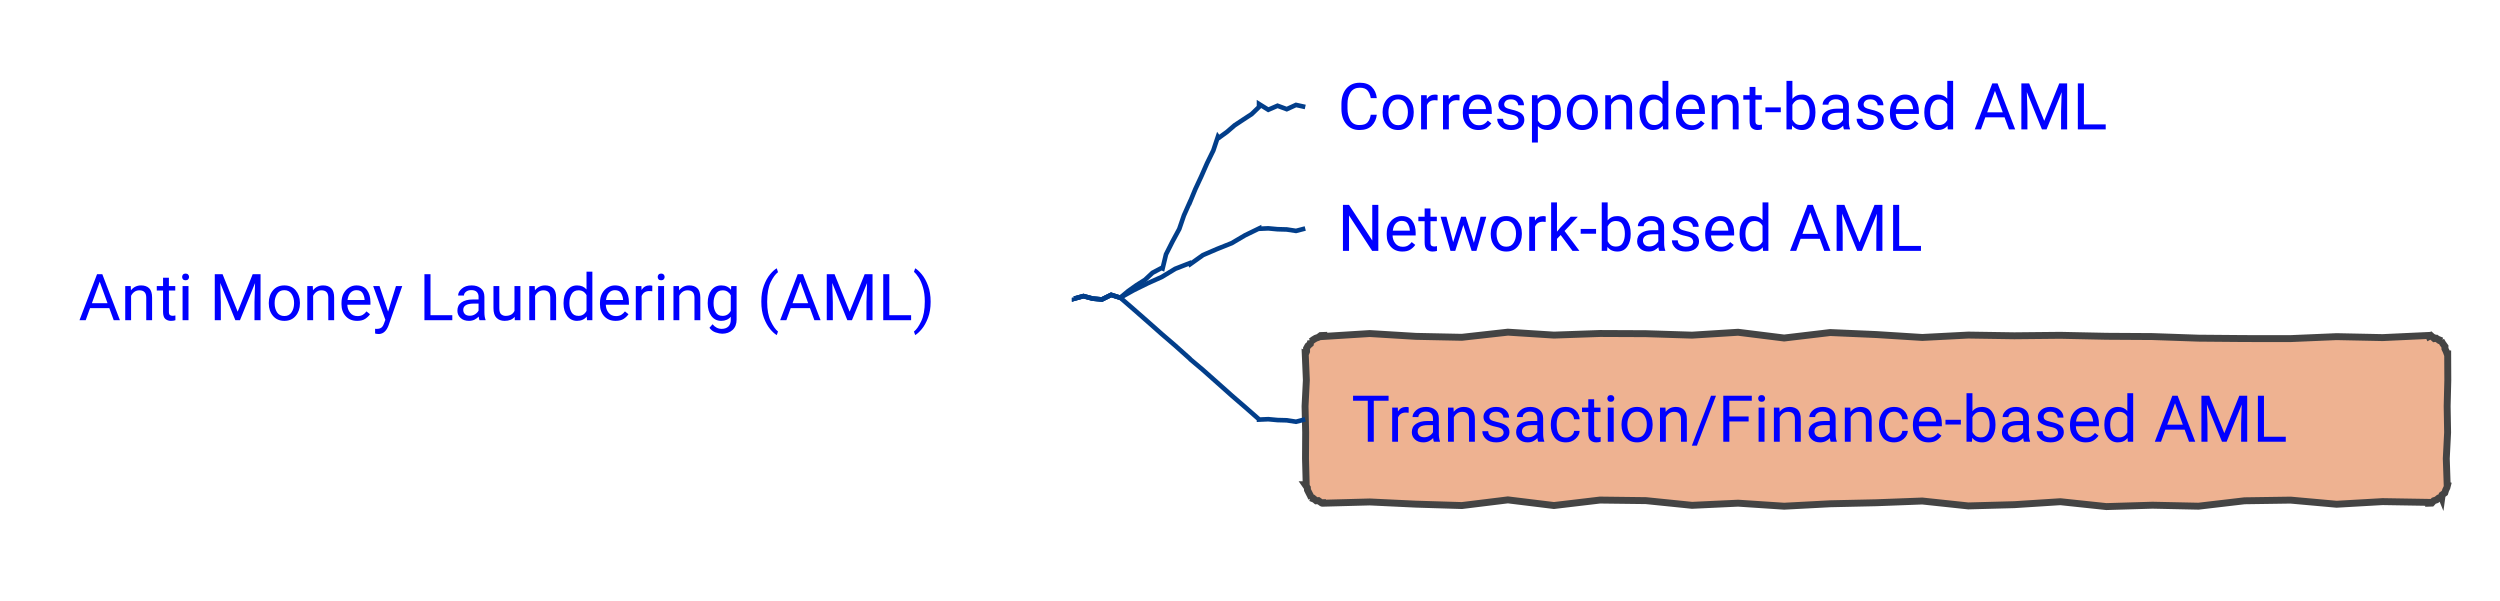
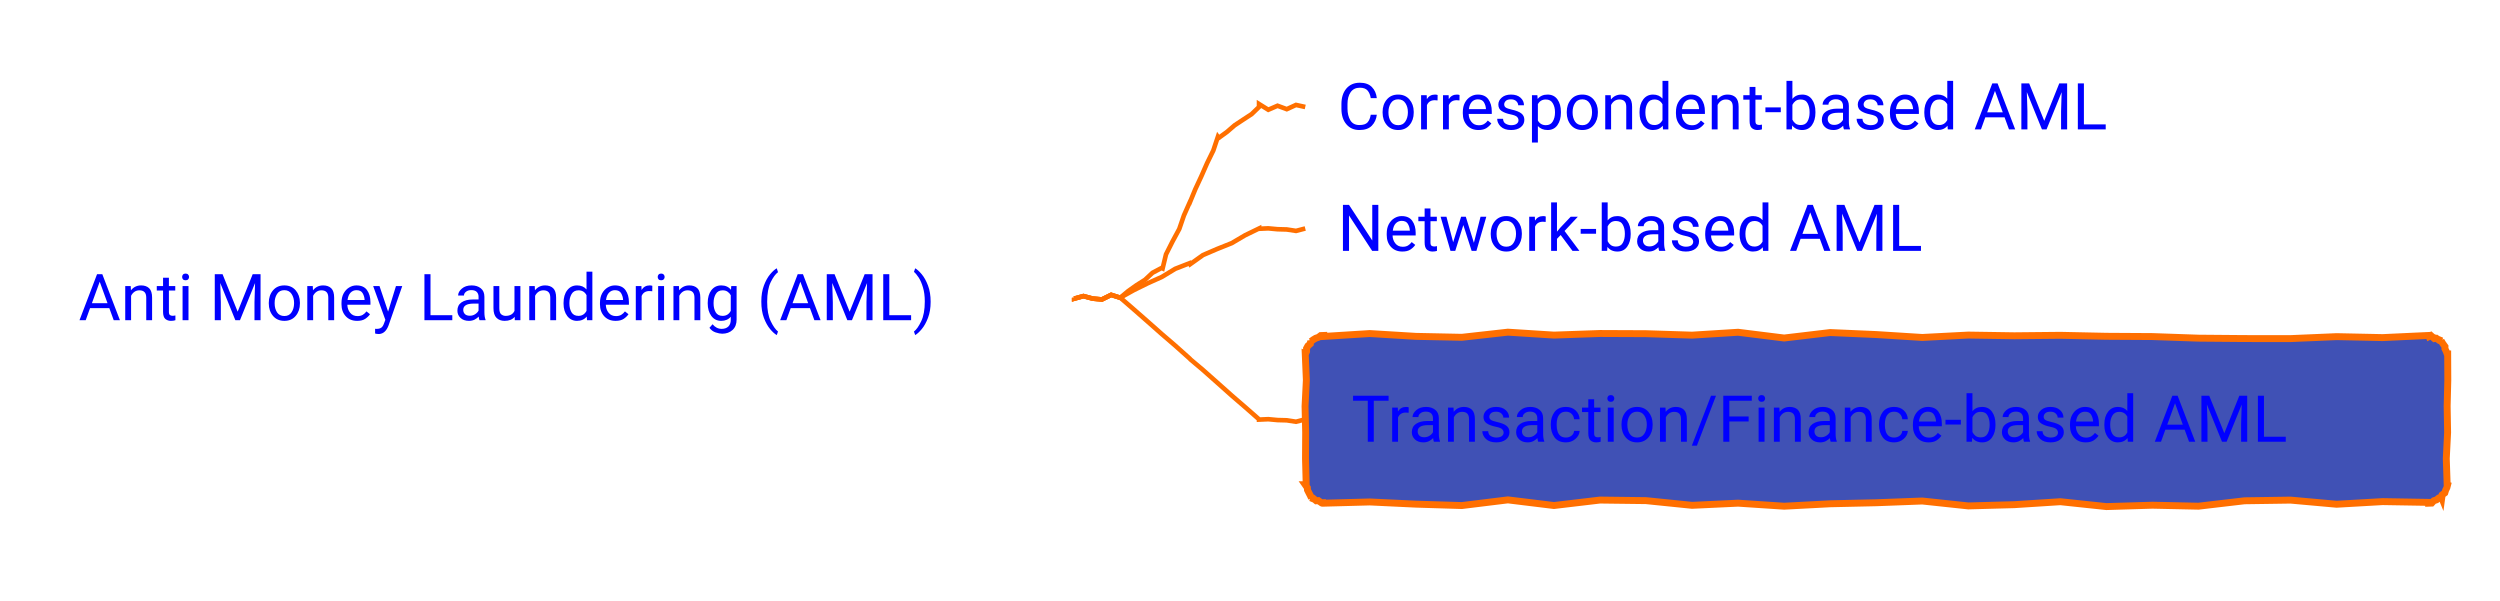
- <svg xmlns="http://www.w3.org/2000/svg" xmlns:xlink="http://www.w3.org/1999/xlink" contentStyleType="text/css" data-diagram-type="MINDMAP" height="130px" preserveAspectRatio="none" style="width:541px;height:130px;background:#FFFFFF;" version="1.1" viewBox="0 0 541 130" width="541px" zoomAndPan="magnify">
+ <svg xmlns="http://www.w3.org/2000/svg" xmlns:xlink="http://www.w3.org/1999/xlink" contentStyleType="text/css" data-diagram-type="MINDMAP" height="130px" preserveAspectRatio="none" style="width:541px;height:130px;" version="1.1" viewBox="0 0 541 130" width="541px" zoomAndPan="magnify">
  <defs />
  <g>
    <a href="/use-case/client-360/know-your-customer/anti-money-laundering/" target="_top" title="/use-case/client-360/know-your-customer/anti-money-laundering/" xlink:actuate="onRequest" xlink:href="/use-case/client-360/know-your-customer/anti-money-laundering/" xlink:show="new" xlink:title="/use-case/client-360/know-your-customer/anti-money-laundering/" xlink:type="simple">
      <text fill="#0000FF" font-family="'Roboto'" font-size="14" lengthAdjust="spacing" textLength="207.006" x="17" y="69.292">Anti Money Laundering (AML)</text>
    </a>
    <a href="/use-case/client-360/know-your-customer/anti-money-laundering/correspondent-based-aml/" target="_top" title="/use-case/client-360/know-your-customer/anti-money-laundering/correspondent-based-aml/" xlink:actuate="onRequest" xlink:href="/use-case/client-360/know-your-customer/anti-money-laundering/correspondent-based-aml/" xlink:show="new" xlink:title="/use-case/client-360/know-your-customer/anti-money-laundering/correspondent-based-aml/" xlink:type="simple">
      <text fill="#0000FF" font-family="'Roboto'" font-size="14" lengthAdjust="spacing" textLength="185.165" x="289.456" y="27.995">Correspondent-based AML</text>
    </a>
-     <path d="M232.456,64.445 L232.456,64.632 L234.456,64.077 L236.456,64.617 L238.456,64.801 L240.456,63.811 L242.456,64.445 L242.456,64.445 L242.436,64.417 L244.126,63.001 L245.919,61.726 L247.782,60.549 L249.401,59.034 L251.362,57.993 L251.588,58.09 L252.324,55.043 L253.719,52.28 L255.195,49.551 L256.202,46.621 L257.456,43.797 L257.484,43.809 L258.662,40.952 L259.966,38.15 L261.21,35.321 L262.57,32.543 L263.55,29.601 L263.725,29.843 L265.508,28.555 L267.179,27.112 L269.014,25.896 L270.858,24.692 L272.456,23.148 L272.456,22.507 L274.456,23.752 L276.456,22.885 L278.456,23.623 L280.456,22.708 L282.456,23.148" fill="none" style="stroke:#023E8A;stroke-width:1;" />
+     <path d="M232.456,64.445 L232.456,64.632 L234.456,64.077 L236.456,64.617 L238.456,64.801 L240.456,63.811 L242.456,64.445 L242.456,64.445 L242.436,64.417 L244.126,63.001 L245.919,61.726 L247.782,60.549 L249.401,59.034 L251.362,57.993 L251.588,58.09 L252.324,55.043 L253.719,52.28 L255.195,49.551 L256.202,46.621 L257.456,43.797 L257.484,43.809 L258.662,40.952 L259.966,38.15 L261.21,35.321 L262.57,32.543 L263.55,29.601 L263.725,29.843 L265.508,28.555 L267.179,27.112 L269.014,25.896 L270.858,24.692 L272.456,23.148 L272.456,22.507 L274.456,23.752 L276.456,22.885 L278.456,23.623 L280.456,22.708 L282.456,23.148" fill="none" style="stroke:#FF6F00;stroke-width:1;" />
    <a href="/use-case/client-360/know-your-customer/anti-money-laundering/network-based-aml/" target="_top" title="/use-case/client-360/know-your-customer/anti-money-laundering/network-based-aml/" xlink:actuate="onRequest" xlink:href="/use-case/client-360/know-your-customer/anti-money-laundering/network-based-aml/" xlink:show="new" xlink:title="/use-case/client-360/know-your-customer/anti-money-laundering/network-based-aml/" xlink:type="simple">
      <text fill="#0000FF" font-family="'Roboto'" font-size="14" lengthAdjust="spacing" textLength="139.672" x="289.456" y="54.292">Network-based AML</text>
    </a>
-     <path d="M232.456,64.445 L232.456,64.632 L234.456,64.077 L236.456,64.617 L238.456,64.801 L240.456,63.811 L242.456,64.445 L242.456,64.445 L242.441,64.414 L245.371,62.776 L248.38,61.293 L251.442,59.918 L254.319,58.17 L257.456,56.945 L257.566,57.165 L260.331,55.195 L263.417,53.867 L266.542,52.617 L269.439,50.911 L272.456,49.445 L272.456,49.506 L274.456,49.417 L276.456,49.604 L278.456,49.658 L280.456,49.966 L282.456,49.445" fill="none" style="stroke:#023E8A;stroke-width:1;" />
-     <polygon fill="#EEB291" points="286.456,72.594,286.456,72.804,296.419,72.179,306.382,72.787,316.345,72.993,326.308,71.88,336.271,72.516,346.234,72.167,356.197,72.21,366.159,72.526,376.122,71.902,386.085,73.147,396.048,71.963,406.011,72.396,415.974,73.026,425.937,72.508,435.9,72.662,445.863,72.562,455.826,72.772,465.789,72.833,475.752,73.179,485.715,73.265,495.678,73.273,505.64,72.848,515.604,73.057,525.566,72.594,525.656,72.81,526.04,72.606,526.784,73.271,527.226,73.205,527.897,73.695,528.395,73.765,528.242,73.702,528.608,74.322,529.092,74.991,529.083,75.456,529.365,76.041,529.566,76.594,529.679,76.594,529.705,82.253,529.565,87.912,529.662,93.572,529.376,99.231,529.566,104.891,529.654,104.927,529.501,105.526,529.235,106.079,529.052,106.666,528.48,107.092,528.395,107.719,528.312,107.518,527.75,107.762,527.256,108.169,526.673,108.362,526.219,108.866,525.566,108.891,525.566,108.716,515.604,108.548,505.64,109.119,495.678,108.224,485.715,108.371,475.752,109.54,465.789,109.326,455.826,109.625,445.863,108.569,435.9,109.21,425.937,109.481,415.974,108.418,406.011,108.795,396.048,109.017,386.085,109.542,376.122,108.886,366.159,109.353,356.197,108.337,346.234,108.213,336.271,109.394,326.308,108.174,316.345,109.4,306.382,109.097,296.419,108.623,286.456,108.891,286.411,108.782,285.949,108.798,285.286,108.33,284.834,108.37,284.123,107.783,283.628,107.719,283.818,107.798,283.543,107.215,283.234,106.619,282.939,106.028,282.914,105.549,282.456,104.891,282.661,104.891,282.512,99.231,282.546,93.572,282.413,87.912,282.695,82.253,282.456,76.594,282.504,76.614,282.743,76.05,282.737,75.385,283.034,74.845,283.557,74.399,283.628,73.765,283.682,73.898,284.188,73.518,284.718,73.198,285.297,72.995,285.803,72.617,286.456,72.594" style="stroke:#444444;stroke-width:1.5;" />
+     <path d="M232.456,64.445 L232.456,64.632 L234.456,64.077 L236.456,64.617 L238.456,64.801 L240.456,63.811 L242.456,64.445 L242.456,64.445 L242.441,64.414 L245.371,62.776 L248.38,61.293 L251.442,59.918 L254.319,58.17 L257.456,56.945 L257.566,57.165 L260.331,55.195 L263.417,53.867 L266.542,52.617 L269.439,50.911 L272.456,49.445 L272.456,49.506 L274.456,49.417 L276.456,49.604 L278.456,49.658 L280.456,49.966 L282.456,49.445" fill="none" style="stroke:#FF6F00;stroke-width:1;" />
+     <polygon fill="#4051B5" points="286.456,72.594,286.456,72.804,296.419,72.179,306.382,72.787,316.345,72.993,326.308,71.88,336.271,72.516,346.234,72.167,356.197,72.21,366.159,72.526,376.122,71.902,386.085,73.147,396.048,71.963,406.011,72.396,415.974,73.026,425.937,72.508,435.9,72.662,445.863,72.562,455.826,72.772,465.789,72.833,475.752,73.179,485.715,73.265,495.678,73.273,505.64,72.848,515.604,73.057,525.566,72.594,525.656,72.81,526.04,72.606,526.784,73.271,527.226,73.205,527.897,73.695,528.395,73.765,528.242,73.702,528.608,74.322,529.092,74.991,529.083,75.456,529.365,76.041,529.566,76.594,529.679,76.594,529.705,82.253,529.565,87.912,529.662,93.572,529.376,99.231,529.566,104.891,529.654,104.927,529.501,105.526,529.235,106.079,529.052,106.666,528.48,107.092,528.395,107.719,528.312,107.518,527.75,107.762,527.256,108.169,526.673,108.362,526.219,108.866,525.566,108.891,525.566,108.716,515.604,108.548,505.64,109.119,495.678,108.224,485.715,108.371,475.752,109.54,465.789,109.326,455.826,109.625,445.863,108.569,435.9,109.21,425.937,109.481,415.974,108.418,406.011,108.795,396.048,109.017,386.085,109.542,376.122,108.886,366.159,109.353,356.197,108.337,346.234,108.213,336.271,109.394,326.308,108.174,316.345,109.4,306.382,109.097,296.419,108.623,286.456,108.891,286.411,108.782,285.949,108.798,285.286,108.33,284.834,108.37,284.123,107.783,283.628,107.719,283.818,107.798,283.543,107.215,283.234,106.619,282.939,106.028,282.914,105.549,282.456,104.891,282.661,104.891,282.512,99.231,282.546,93.572,282.413,87.912,282.695,82.253,282.456,76.594,282.504,76.614,282.743,76.05,282.737,75.385,283.034,74.845,283.557,74.399,283.628,73.765,283.682,73.898,284.188,73.518,284.718,73.198,285.297,72.995,285.803,72.617,286.456,72.594" style="stroke:#FF6F00;stroke-width:1.5;" />
    <a href="/use-case/client-360/know-your-customer/anti-money-laundering/transaction-based-aml/" target="_top" title="/use-case/client-360/know-your-customer/anti-money-laundering/transaction-based-aml/" xlink:actuate="onRequest" xlink:href="/use-case/client-360/know-your-customer/anti-money-laundering/transaction-based-aml/" xlink:show="new" xlink:title="/use-case/client-360/know-your-customer/anti-money-laundering/transaction-based-aml/" xlink:type="simple">
      <text fill="#0000FF" font-family="'Roboto'" font-size="14" lengthAdjust="spacing" textLength="222.66" x="292.456" y="95.589">Transaction/Finance-based AML</text>
    </a>
-     <path d="M232.456,64.445 L232.456,64.632 L234.456,64.077 L236.456,64.617 L238.456,64.801 L240.456,63.811 L242.456,64.445 L242.456,64.445 L242.433,64.419 L245.331,66.933 L248.344,69.576 L251.436,72.312 L254.254,74.733 L257.456,77.594 L257.618,77.779 L260.271,80.013 L263.398,82.787 L266.583,85.627 L269.431,88.084 L272.456,90.742 L272.456,90.803 L274.456,90.714 L276.456,90.901 L278.456,90.955 L280.456,91.263 L282.456,90.742" fill="none" style="stroke:#023E8A;stroke-width:1;" />
+     <path d="M232.456,64.445 L232.456,64.632 L234.456,64.077 L236.456,64.617 L238.456,64.801 L240.456,63.811 L242.456,64.445 L242.456,64.445 L242.433,64.419 L245.331,66.933 L248.344,69.576 L251.436,72.312 L254.254,74.733 L257.456,77.594 L257.618,77.779 L260.271,80.013 L263.398,82.787 L266.583,85.627 L269.431,88.084 L272.456,90.742 L272.456,90.803 L274.456,90.714 L276.456,90.901 L278.456,90.955 L280.456,91.263 L282.456,90.742" fill="none" style="stroke:#FF6F00;stroke-width:1;" />
  </g>
</svg>
